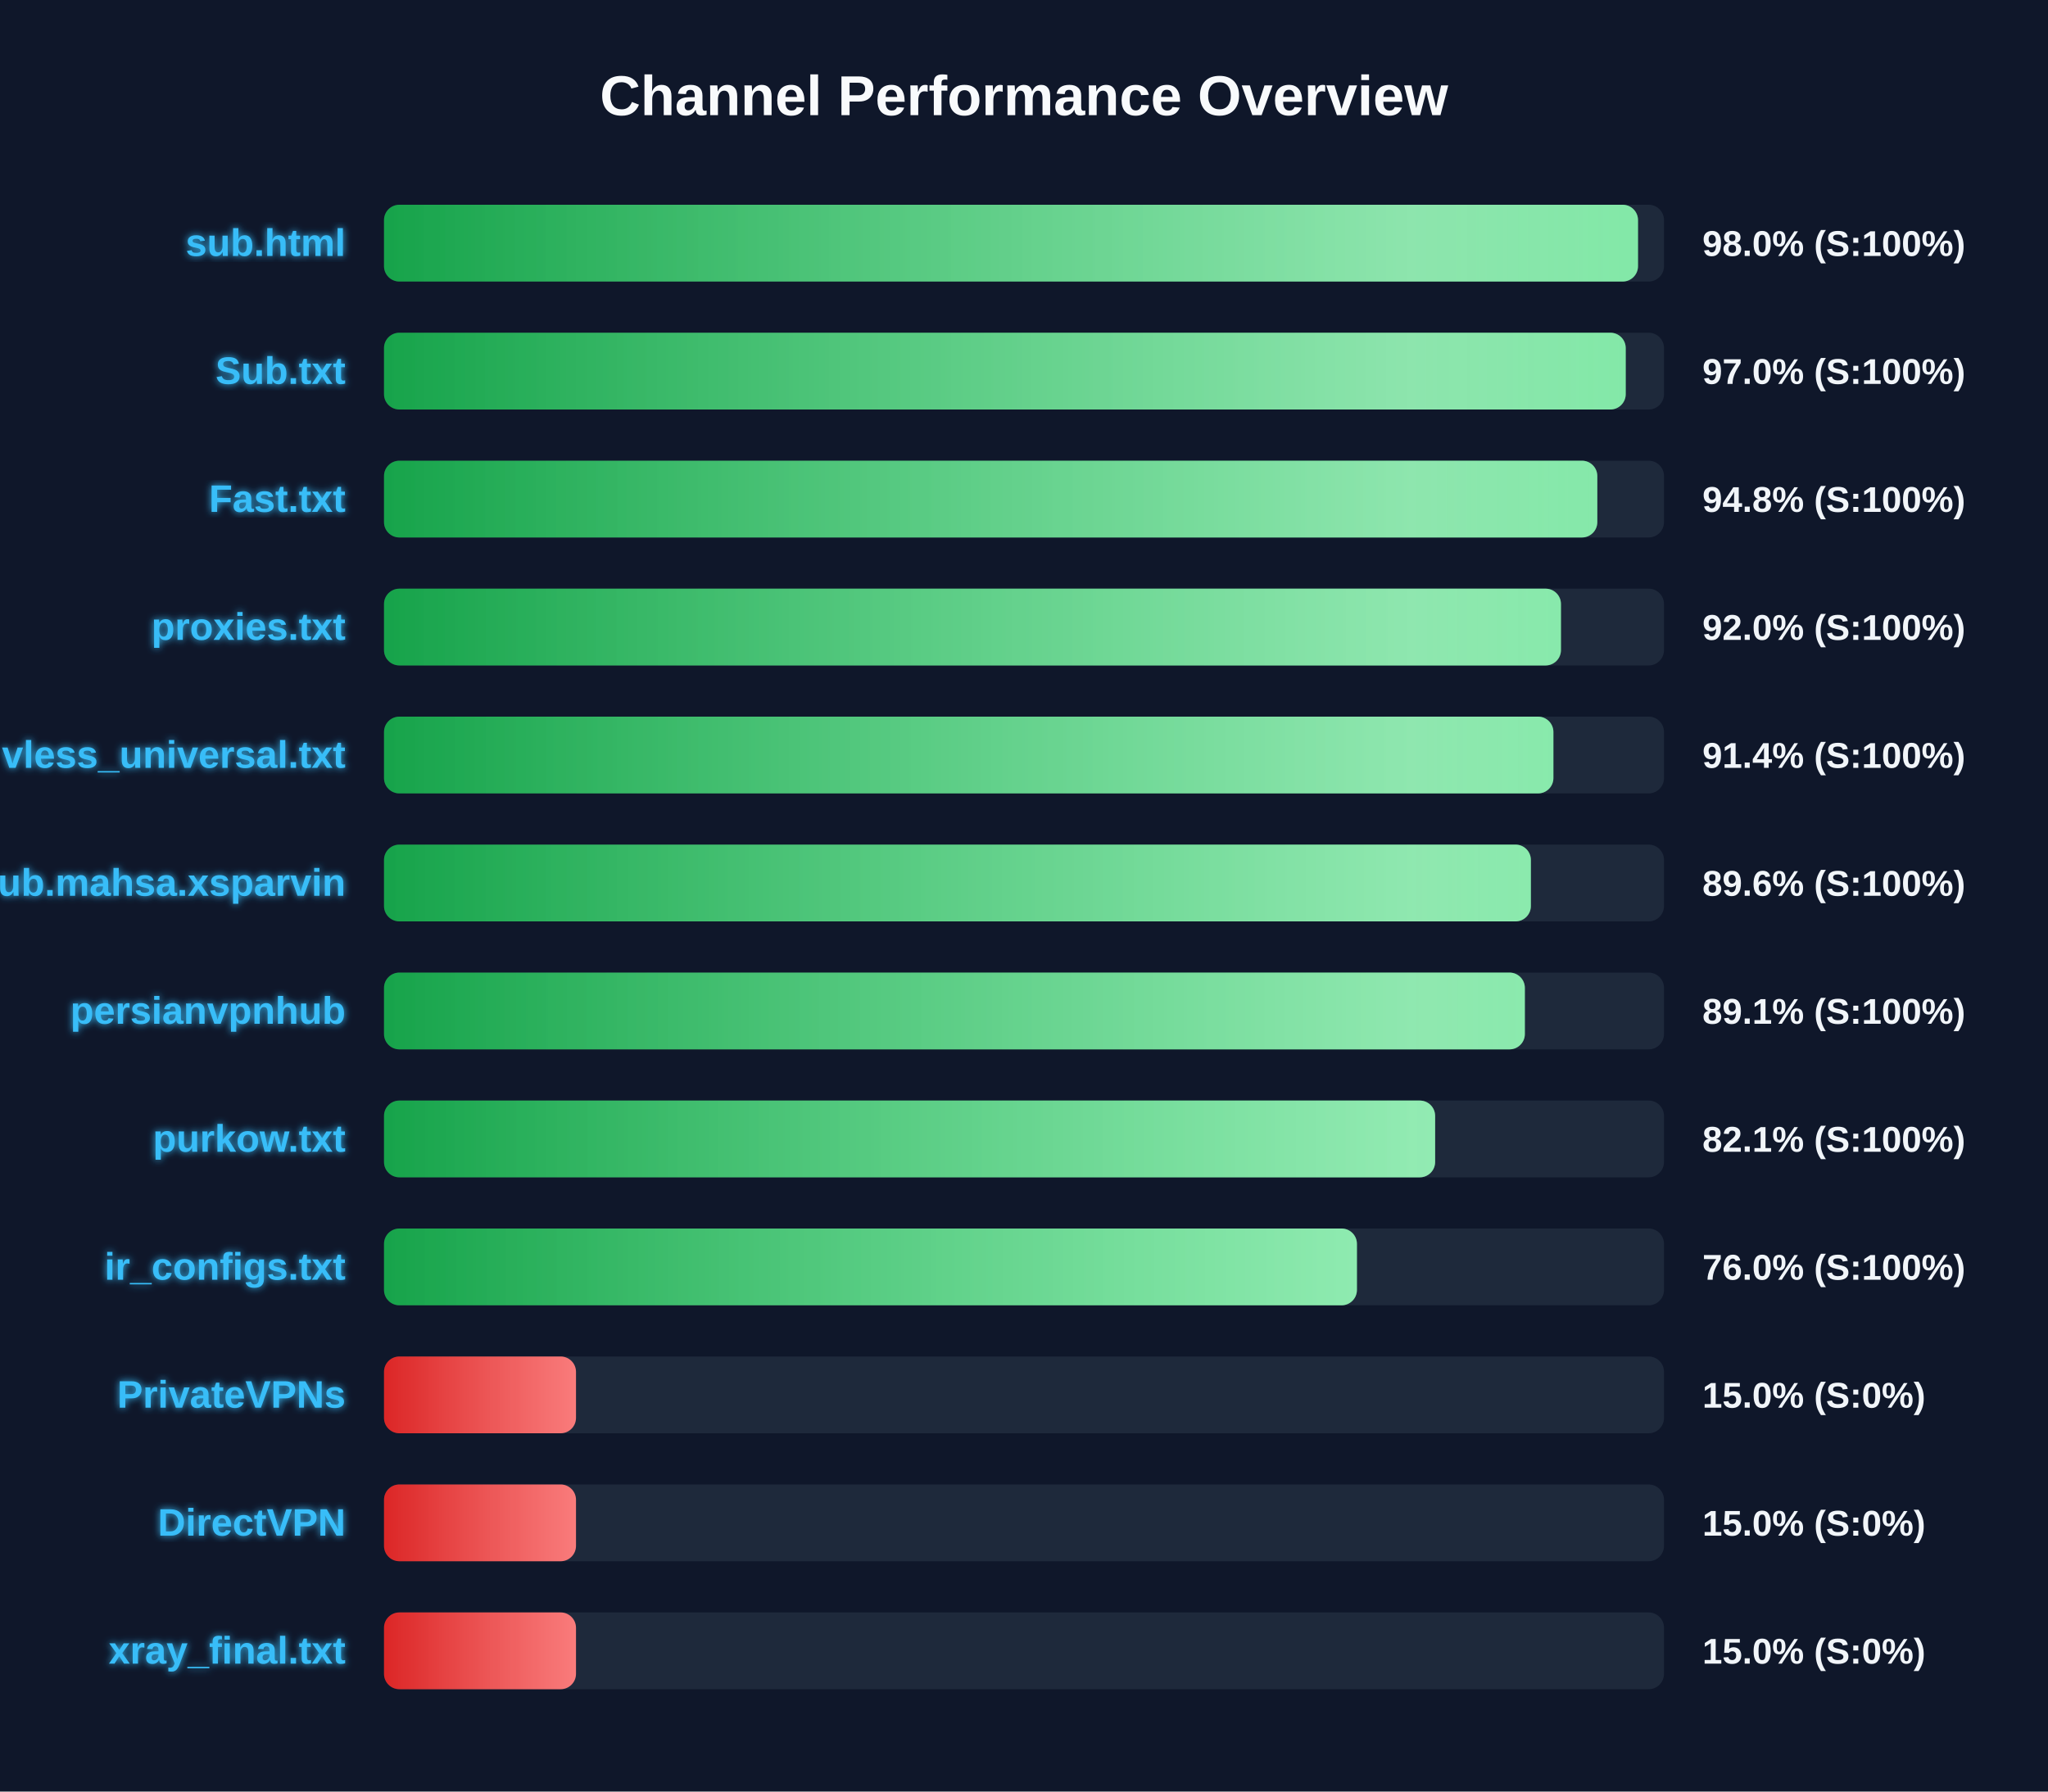
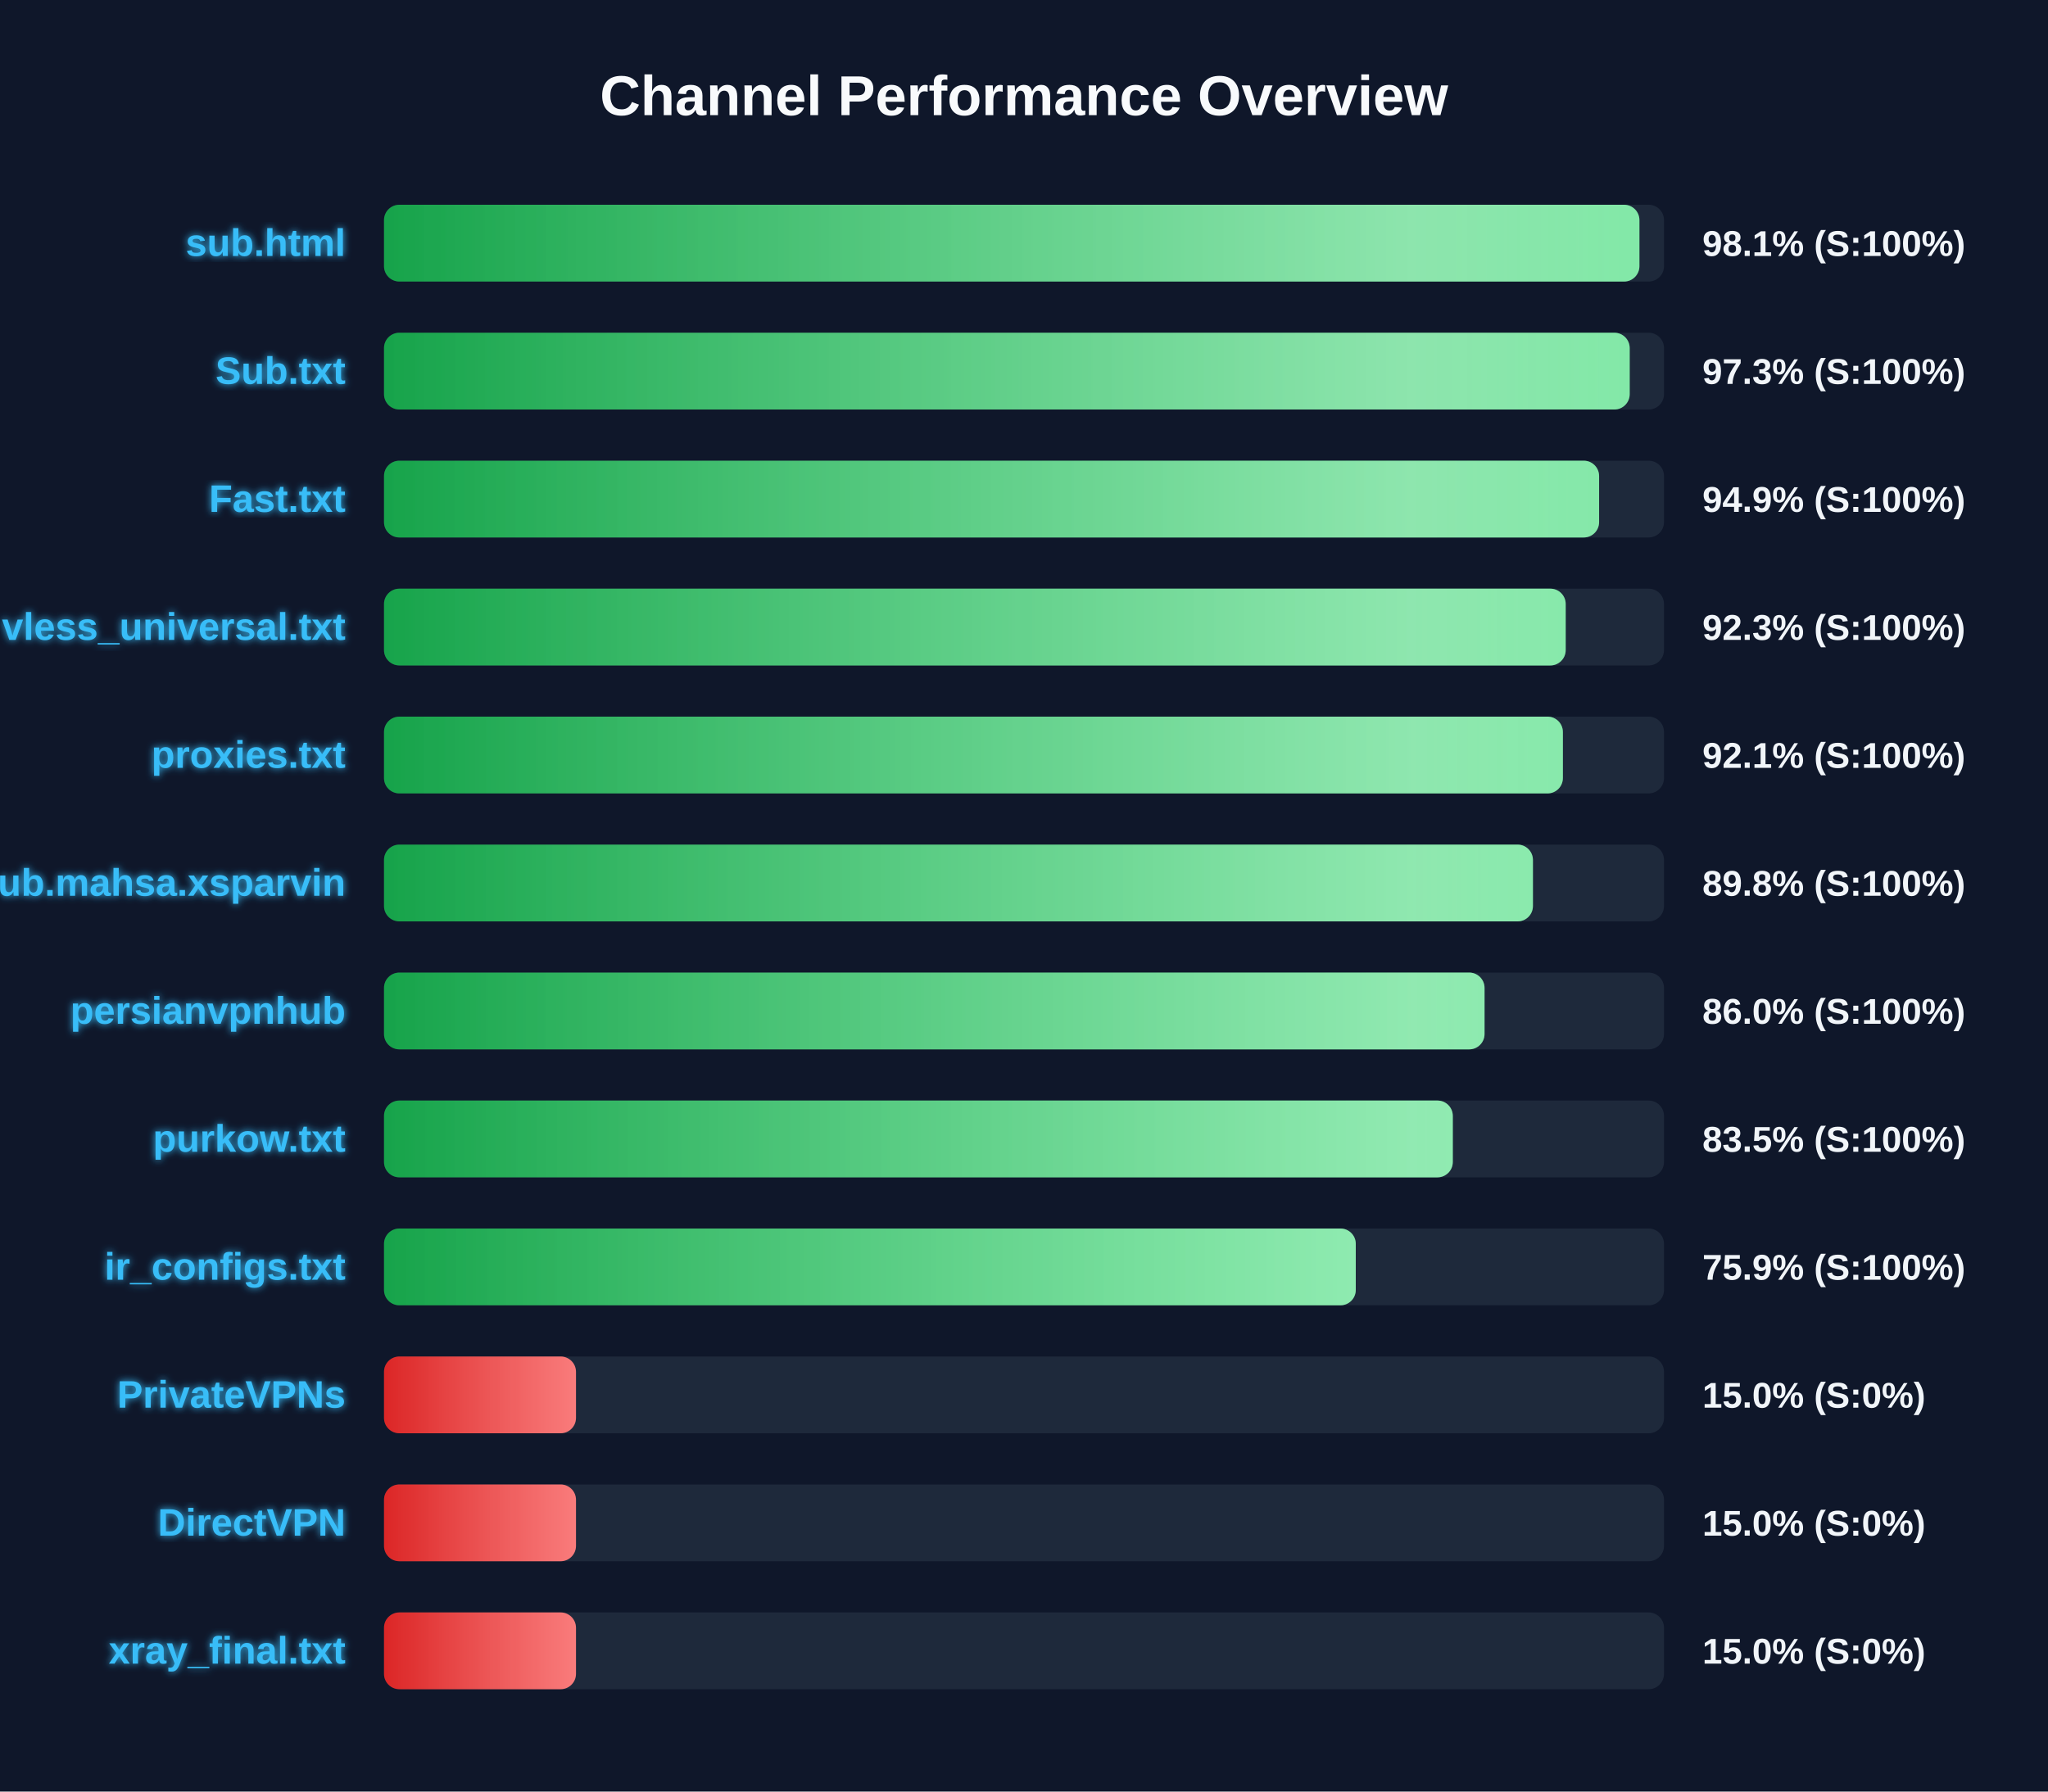
<svg xmlns="http://www.w3.org/2000/svg" width="800" height="700" version="1.1">
  <defs>
    <linearGradient id="grad-green" x1="0%" y1="0%" x2="100%" y2="0%">
      <stop offset="0%" stop-color="#16a34a" />
      <stop offset="100%" stop-color="#4ade80" />
    </linearGradient>
    <linearGradient id="grad-yellow" x1="0%" y1="0%" x2="100%" y2="0%">
      <stop offset="0%" stop-color="#ca8a04" />
      <stop offset="100%" stop-color="#fde047" />
    </linearGradient>
    <linearGradient id="grad-red" x1="0%" y1="0%" x2="100%" y2="0%">
      <stop offset="0%" stop-color="#dc2626" />
      <stop offset="100%" stop-color="#f87171" />
    </linearGradient>
    <linearGradient id="shimmer" x1="0%" y1="0%" x2="100%" y2="0%">
      <stop offset="0%" stop-color="rgba(255,255,255,0)" />
      <stop offset="50%" stop-color="rgba(255,255,255,0.4)" />
      <stop offset="100%" stop-color="rgba(255,255,255,0)" />
    </linearGradient>
    <filter id="glow" x="-20%" y="-20%" width="140%" height="140%">
      <feGaussianBlur stdDeviation="1.5" result="blur" />
      <feComposite in="SourceGraphic" in2="blur" operator="over" />
    </filter>
  </defs>
  <style>
        .bg-rect { fill: #0f172a; }
        .title { font: bold 22px 'Segoe UI', Arial, sans-serif; fill: #f8fafc; }
        .row { font: bold 15px 'Segoe UI', Arial, sans-serif; fill: #38bdf8; filter: url(#glow); }
        .score { font: bold 14px 'Segoe UI', Arial, sans-serif; fill: #f1f5f9; }
        @keyframes shimmer-anim {
            0% { transform: translateX(-100%); }
            100% { transform: translateX(200%); }
        }
        .shimmer-rect {
            animation: shimmer-anim 2.5s infinite linear;
        }
    </style>
  <rect width="100%" height="100%" class="bg-rect" />
  <text x="400" y="45" text-anchor="middle" class="title">Channel Performance Overview</text>
  <rect x="150" y="80" width="500" height="30" fill="#1e293b" rx="6" />
  <clipPath id="clip-0">
-     <rect x="150" y="80" width="489.85" height="30" rx="6" />
+     <rect x="150" y="80" width="490.4" height="30" rx="6" />
  </clipPath>
-   <rect x="150" y="80" width="489.85" height="30" fill="url(#grad-green)" rx="6" />
+   <rect x="150" y="80" width="490.4" height="30" fill="url(#grad-green)" rx="6" />
  <g clip-path="url(#clip-0)">
    <rect x="150" y="80" width="100%" height="30" fill="url(#shimmer)" class="shimmer-rect" />
  </g>
  <text x="135" y="100" text-anchor="end" class="row">sub.html</text>
-   <text x="665" y="100" text-anchor="start" class="score">98.0% (S:100%)</text>
+   <text x="665" y="100" text-anchor="start" class="score">98.1% (S:100%)</text>
  <rect x="150" y="130" width="500" height="30" fill="#1e293b" rx="6" />
  <clipPath id="clip-1">
-     <rect x="150" y="130" width="485.05" height="30" rx="6" />
+     <rect x="150" y="130" width="486.6" height="30" rx="6" />
  </clipPath>
-   <rect x="150" y="130" width="485.05" height="30" fill="url(#grad-green)" rx="6" />
+   <rect x="150" y="130" width="486.6" height="30" fill="url(#grad-green)" rx="6" />
  <g clip-path="url(#clip-1)">
    <rect x="150" y="130" width="100%" height="30" fill="url(#shimmer)" class="shimmer-rect" />
  </g>
  <text x="135" y="150" text-anchor="end" class="row">Sub.txt</text>
-   <text x="665" y="150" text-anchor="start" class="score">97.0% (S:100%)</text>
+   <text x="665" y="150" text-anchor="start" class="score">97.3% (S:100%)</text>
  <rect x="150" y="180" width="500" height="30" fill="#1e293b" rx="6" />
  <clipPath id="clip-2">
-     <rect x="150" y="180" width="473.95" height="30" rx="6" />
+     <rect x="150" y="180" width="474.65" height="30" rx="6" />
  </clipPath>
-   <rect x="150" y="180" width="473.95" height="30" fill="url(#grad-green)" rx="6" />
+   <rect x="150" y="180" width="474.65" height="30" fill="url(#grad-green)" rx="6" />
  <g clip-path="url(#clip-2)">
    <rect x="150" y="180" width="100%" height="30" fill="url(#shimmer)" class="shimmer-rect" />
  </g>
  <text x="135" y="200" text-anchor="end" class="row">Fast.txt</text>
-   <text x="665" y="200" text-anchor="start" class="score">94.8% (S:100%)</text>
+   <text x="665" y="200" text-anchor="start" class="score">94.9% (S:100%)</text>
  <rect x="150" y="230" width="500" height="30" fill="#1e293b" rx="6" />
  <clipPath id="clip-3">
-     <rect x="150" y="230" width="459.75" height="30" rx="6" />
+     <rect x="150" y="230" width="461.6" height="30" rx="6" />
  </clipPath>
-   <rect x="150" y="230" width="459.75" height="30" fill="url(#grad-green)" rx="6" />
+   <rect x="150" y="230" width="461.6" height="30" fill="url(#grad-green)" rx="6" />
  <g clip-path="url(#clip-3)">
    <rect x="150" y="230" width="100%" height="30" fill="url(#shimmer)" class="shimmer-rect" />
  </g>
-   <text x="135" y="250" text-anchor="end" class="row">proxies.txt</text>
-   <text x="665" y="250" text-anchor="start" class="score">92.0% (S:100%)</text>
+   <text x="135" y="250" text-anchor="end" class="row">vless_universal.txt</text>
+   <text x="665" y="250" text-anchor="start" class="score">92.3% (S:100%)</text>
  <rect x="150" y="280" width="500" height="30" fill="#1e293b" rx="6" />
  <clipPath id="clip-4">
-     <rect x="150" y="280" width="456.8" height="30" rx="6" />
+     <rect x="150" y="280" width="460.5" height="30" rx="6" />
  </clipPath>
-   <rect x="150" y="280" width="456.8" height="30" fill="url(#grad-green)" rx="6" />
+   <rect x="150" y="280" width="460.5" height="30" fill="url(#grad-green)" rx="6" />
  <g clip-path="url(#clip-4)">
    <rect x="150" y="280" width="100%" height="30" fill="url(#shimmer)" class="shimmer-rect" />
  </g>
-   <text x="135" y="300" text-anchor="end" class="row">vless_universal.txt</text>
-   <text x="665" y="300" text-anchor="start" class="score">91.4% (S:100%)</text>
+   <text x="135" y="300" text-anchor="end" class="row">proxies.txt</text>
+   <text x="665" y="300" text-anchor="start" class="score">92.1% (S:100%)</text>
  <rect x="150" y="330" width="500" height="30" fill="#1e293b" rx="6" />
  <clipPath id="clip-5">
-     <rect x="150" y="330" width="448.0" height="30" rx="6" />
+     <rect x="150" y="330" width="448.8" height="30" rx="6" />
  </clipPath>
-   <rect x="150" y="330" width="448.0" height="30" fill="url(#grad-green)" rx="6" />
+   <rect x="150" y="330" width="448.8" height="30" fill="url(#grad-green)" rx="6" />
  <g clip-path="url(#clip-5)">
    <rect x="150" y="330" width="100%" height="30" fill="url(#shimmer)" class="shimmer-rect" />
  </g>
  <text x="135" y="350" text-anchor="end" class="row">Sub.mahsa.xsparvin</text>
-   <text x="665" y="350" text-anchor="start" class="score">89.6% (S:100%)</text>
+   <text x="665" y="350" text-anchor="start" class="score">89.8% (S:100%)</text>
  <rect x="150" y="380" width="500" height="30" fill="#1e293b" rx="6" />
  <clipPath id="clip-6">
-     <rect x="150" y="380" width="445.65" height="30" rx="6" />
+     <rect x="150" y="380" width="429.9" height="30" rx="6" />
  </clipPath>
-   <rect x="150" y="380" width="445.65" height="30" fill="url(#grad-green)" rx="6" />
+   <rect x="150" y="380" width="429.9" height="30" fill="url(#grad-green)" rx="6" />
  <g clip-path="url(#clip-6)">
    <rect x="150" y="380" width="100%" height="30" fill="url(#shimmer)" class="shimmer-rect" />
  </g>
  <text x="135" y="400" text-anchor="end" class="row">persianvpnhub</text>
-   <text x="665" y="400" text-anchor="start" class="score">89.1% (S:100%)</text>
+   <text x="665" y="400" text-anchor="start" class="score">86.0% (S:100%)</text>
  <rect x="150" y="430" width="500" height="30" fill="#1e293b" rx="6" />
  <clipPath id="clip-7">
-     <rect x="150" y="430" width="410.6" height="30" rx="6" />
+     <rect x="150" y="430" width="417.5" height="30" rx="6" />
  </clipPath>
-   <rect x="150" y="430" width="410.6" height="30" fill="url(#grad-green)" rx="6" />
+   <rect x="150" y="430" width="417.5" height="30" fill="url(#grad-green)" rx="6" />
  <g clip-path="url(#clip-7)">
    <rect x="150" y="430" width="100%" height="30" fill="url(#shimmer)" class="shimmer-rect" />
  </g>
  <text x="135" y="450" text-anchor="end" class="row">purkow.txt</text>
-   <text x="665" y="450" text-anchor="start" class="score">82.1% (S:100%)</text>
+   <text x="665" y="450" text-anchor="start" class="score">83.5% (S:100%)</text>
  <rect x="150" y="480" width="500" height="30" fill="#1e293b" rx="6" />
  <clipPath id="clip-8">
-     <rect x="150" y="480" width="380.05" height="30" rx="6" />
+     <rect x="150" y="480" width="379.6" height="30" rx="6" />
  </clipPath>
-   <rect x="150" y="480" width="380.05" height="30" fill="url(#grad-green)" rx="6" />
+   <rect x="150" y="480" width="379.6" height="30" fill="url(#grad-green)" rx="6" />
  <g clip-path="url(#clip-8)">
    <rect x="150" y="480" width="100%" height="30" fill="url(#shimmer)" class="shimmer-rect" />
  </g>
  <text x="135" y="500" text-anchor="end" class="row">ir_configs.txt</text>
-   <text x="665" y="500" text-anchor="start" class="score">76.0% (S:100%)</text>
+   <text x="665" y="500" text-anchor="start" class="score">75.9% (S:100%)</text>
  <rect x="150" y="530" width="500" height="30" fill="#1e293b" rx="6" />
  <clipPath id="clip-9">
    <rect x="150" y="530" width="75.0" height="30" rx="6" />
  </clipPath>
  <rect x="150" y="530" width="75.0" height="30" fill="url(#grad-red)" rx="6" />
  <g clip-path="url(#clip-9)">
    <rect x="150" y="530" width="100%" height="30" fill="url(#shimmer)" class="shimmer-rect" />
  </g>
  <text x="135" y="550" text-anchor="end" class="row">PrivateVPNs</text>
  <text x="665" y="550" text-anchor="start" class="score">15.0% (S:0%)</text>
  <rect x="150" y="580" width="500" height="30" fill="#1e293b" rx="6" />
  <clipPath id="clip-10">
    <rect x="150" y="580" width="75.0" height="30" rx="6" />
  </clipPath>
  <rect x="150" y="580" width="75.0" height="30" fill="url(#grad-red)" rx="6" />
  <g clip-path="url(#clip-10)">
    <rect x="150" y="580" width="100%" height="30" fill="url(#shimmer)" class="shimmer-rect" />
  </g>
  <text x="135" y="600" text-anchor="end" class="row">DirectVPN</text>
  <text x="665" y="600" text-anchor="start" class="score">15.0% (S:0%)</text>
  <rect x="150" y="630" width="500" height="30" fill="#1e293b" rx="6" />
  <clipPath id="clip-11">
    <rect x="150" y="630" width="75.0" height="30" rx="6" />
  </clipPath>
  <rect x="150" y="630" width="75.0" height="30" fill="url(#grad-red)" rx="6" />
  <g clip-path="url(#clip-11)">
    <rect x="150" y="630" width="100%" height="30" fill="url(#shimmer)" class="shimmer-rect" />
  </g>
  <text x="135" y="650" text-anchor="end" class="row">xray_final.txt</text>
  <text x="665" y="650" text-anchor="start" class="score">15.0% (S:0%)</text>
</svg>
